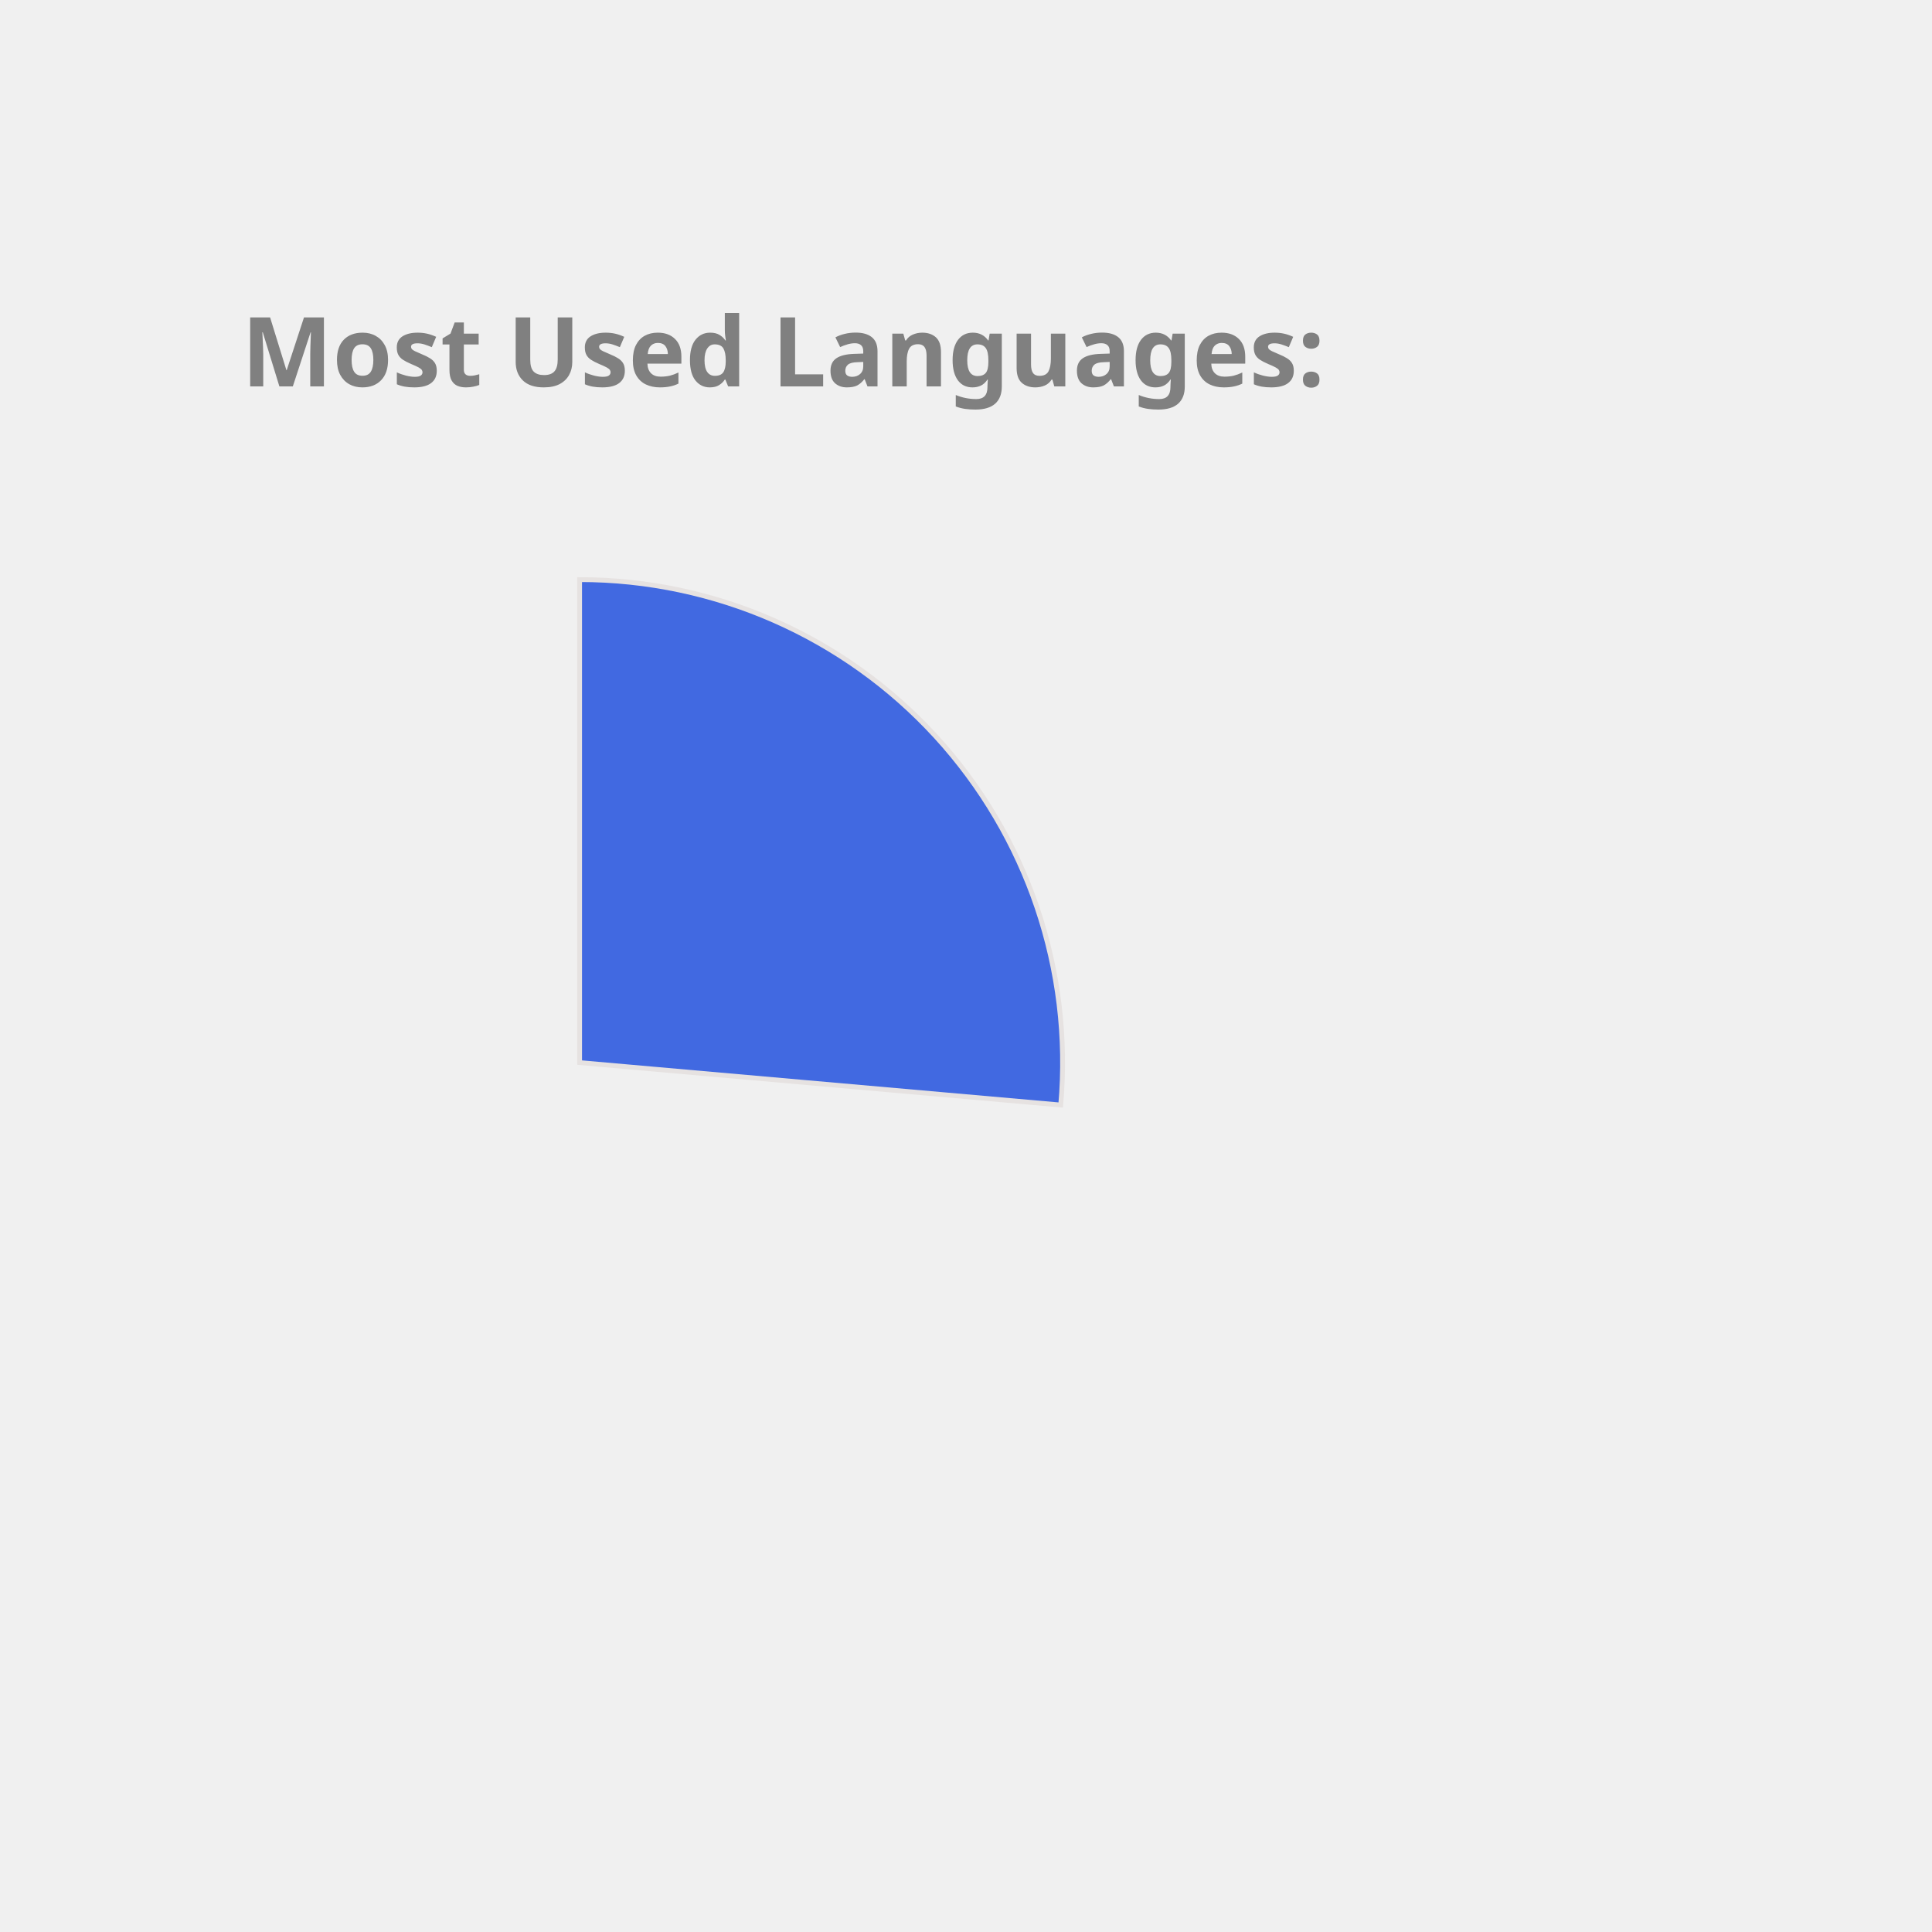
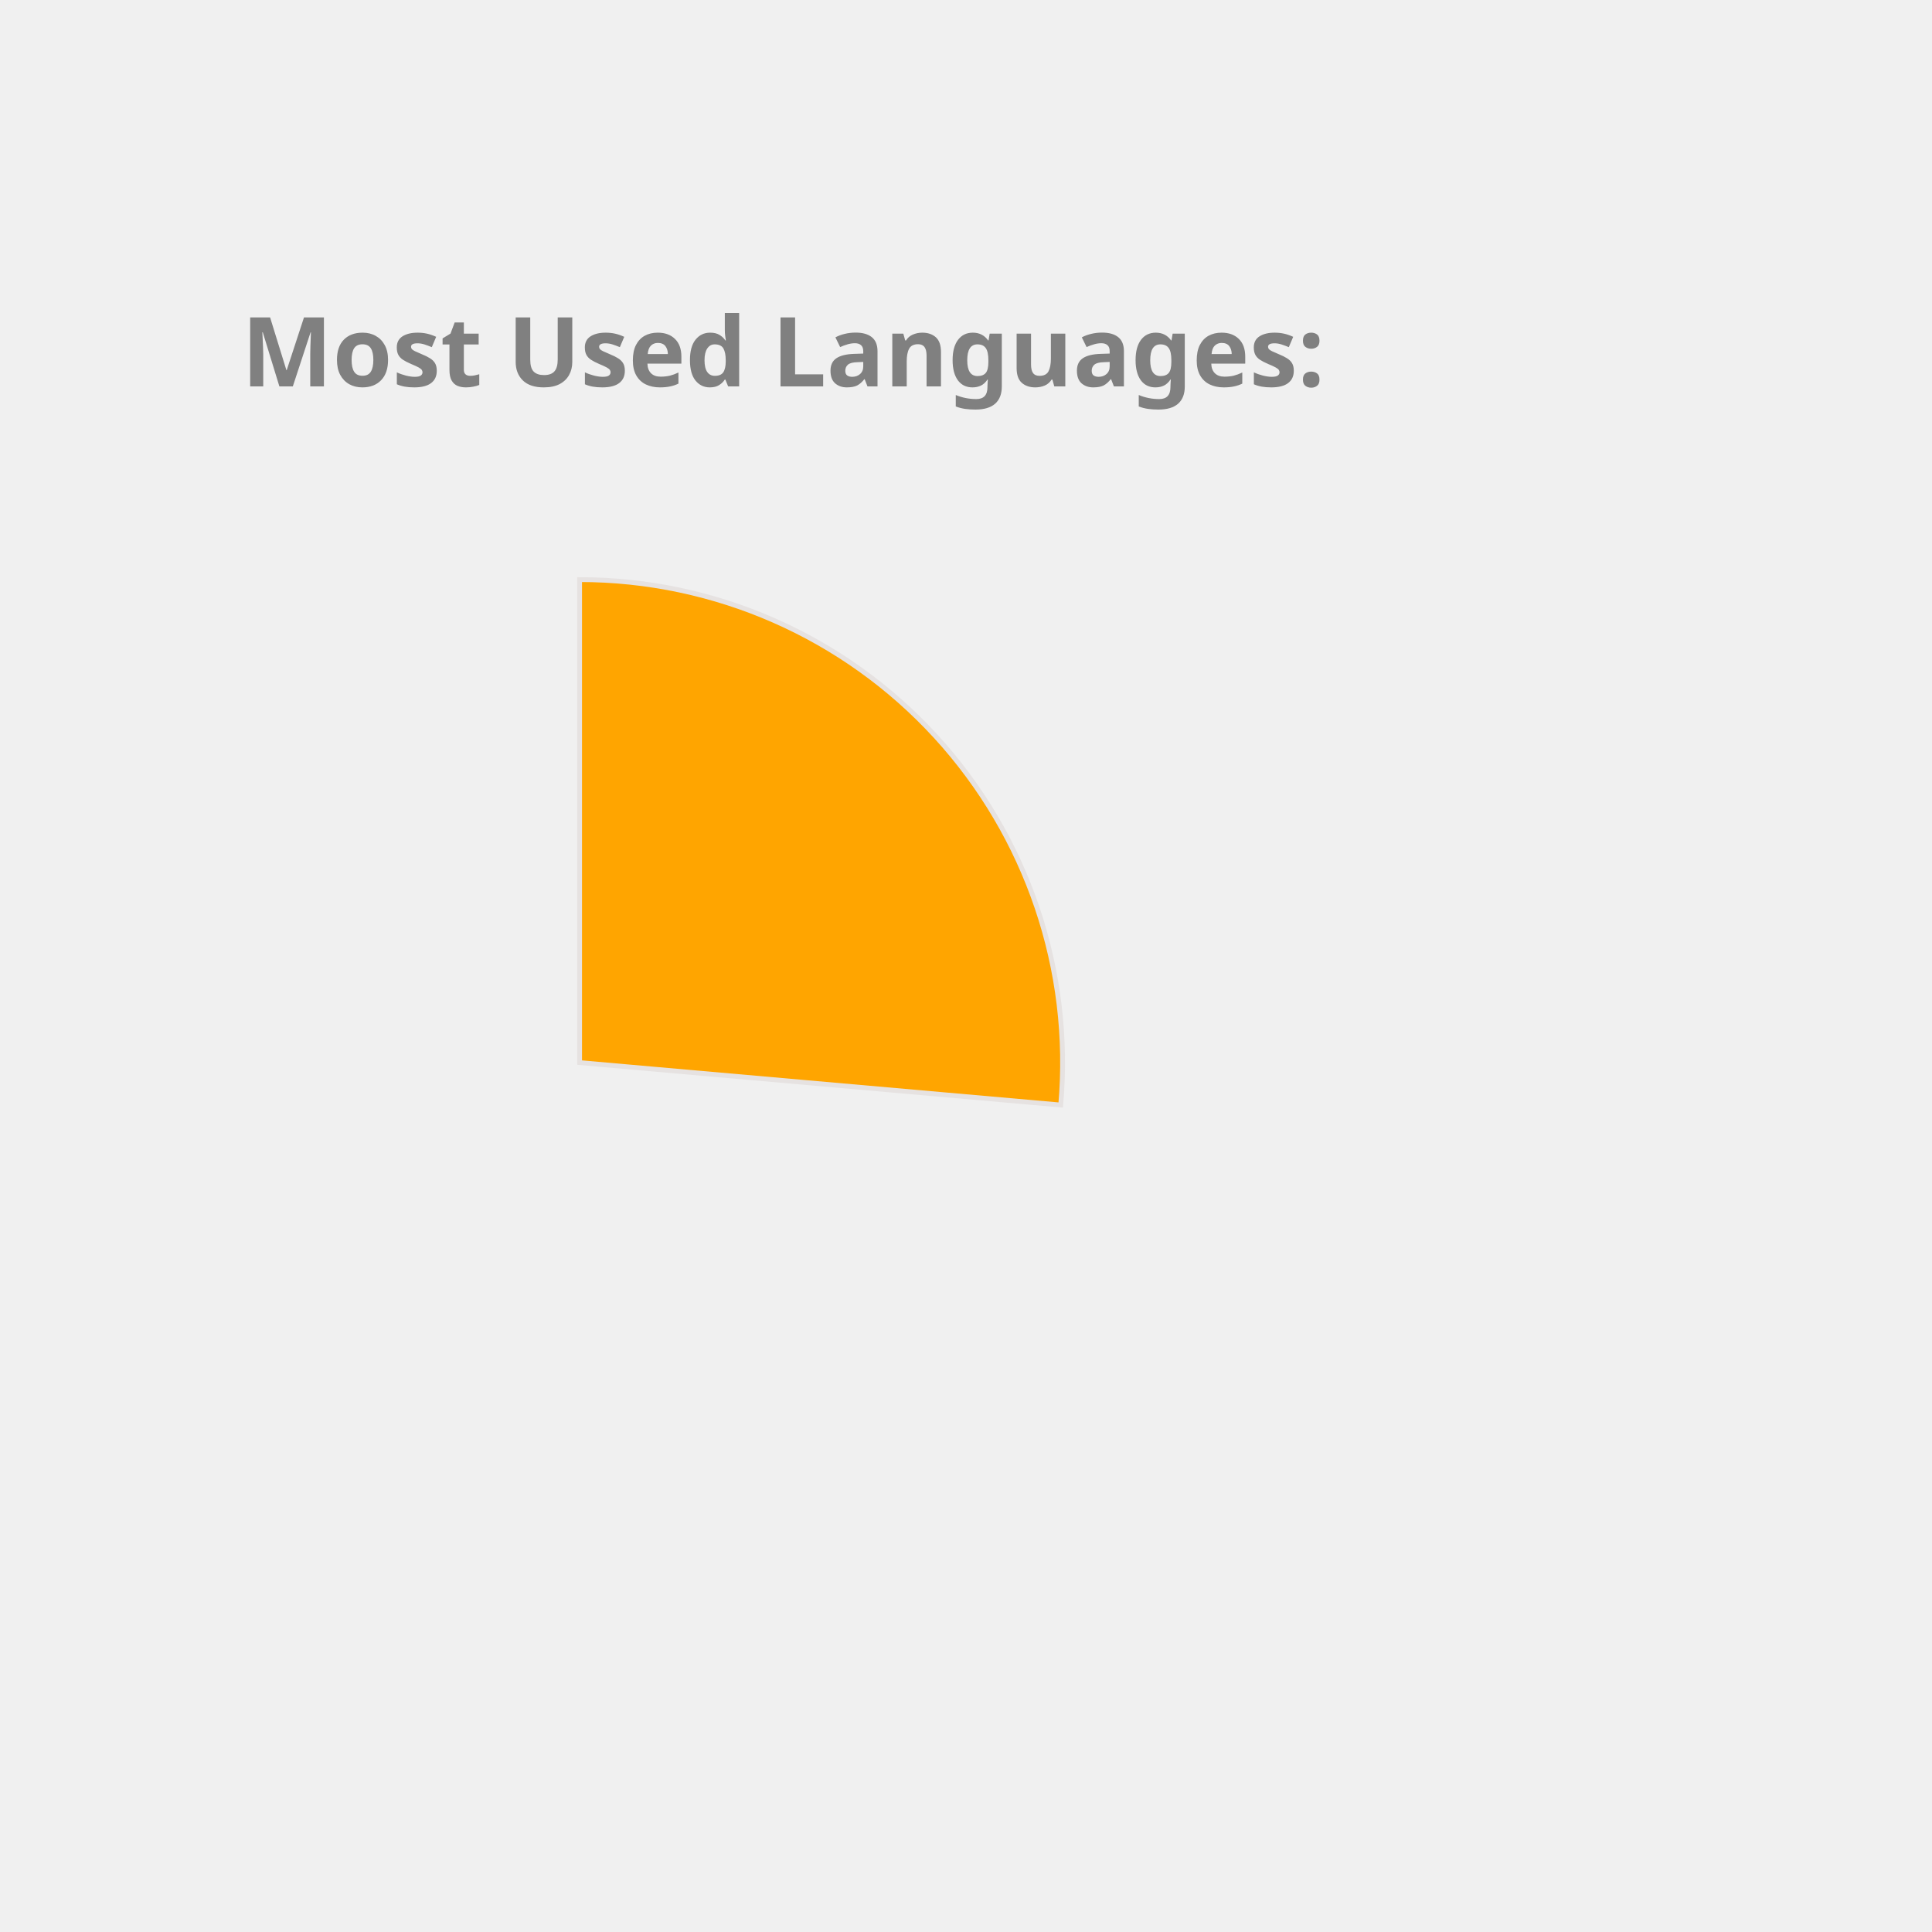
<svg xmlns="http://www.w3.org/2000/svg" height="350px" width="350px" viewBox="0 0 400 400">
  <style> 
        .label {
                font: bold 20px sans-serif;
                color: #404040;
                -webkit-text-stroke: 1px white;
        }

        path {
                stroke: #E6E2E1;
                stroke-width: 1px;
                transform: translate(60px, 100px);
        }

        .path_1 {
                animation: fadeIn 5s linear forwards;
        }

        .path_2 {
                transform: scale(0);
                animation: fadeIn 5s linear forwards 5s;
        }


        
        .path_3 {
                transform: scale(0);
                animation: fadeIn 5s linear forwards 10s;
        }


        .path_4 {
                transform: scale(0);
                animation: fadeIn 5s linear forwards 15s;
        }

        .path_5 {
                transform: scale(0);
                animation: fadeIn 5s linear forwards 20s;
        }

        .path_6 {
                transform: scale(0);
                animation: fadeIn 5s linear forwards 25s;
        }

        .path_7 {
                transform: scale(0);
                animation: fadeIn 5s linear forwards 30s;
        }

        .path_8 {
                transform: scale(0);
                animation: fadeIn 5s linear forwards 35s;
        }

        .path_9 {
                transform: scale(0);
                animation: fadeIn 5s linear forwards 40s;
        }

        .path_10 {
                transform: scale(0);
                animation: fadeIn 5s linear forwards 45s;
        }

        @keyframes fadeIn {
                0% {                        
                        transform: translate(250px, 300px) rotate(0deg) scale(0);
                        
                }
                50% {
                        transform: translate(150px, 220px) rotate(180deg) scale(0.5);
                        
                }
                
                100% {
                        transform: translate(60px, 120px) rotate(360deg) scale(1);
                        
                }
        }
        .txt_1 {
                opacity: 0;
                animation: txtShow 5s linear forwards 0s;
        }

        .txt_2 {
                opacity: 0;
                animation: txtShow 5s linear forwards 5s;
        }

        .txt_3 {
                opacity: 0;
                animation: txtShow 5s linear forwards 10s;
        }

        .txt_4 {
                opacity: 0;
                animation: txtShow 5s linear forwards 15s;
        }

        .txt_5 {
                opacity: 0;
                animation: txtShow 5s linear forwards 20s;
        }

        .txt_6 {
                opacity: 0;
                animation: txtShow 5s linear forwards 25s;
        }

        .txt_7 {
                opacity: 0;
                animation: txtShow 5s linear forwards 30s;
        }

        .txt_8 {
                opacity: 0;
                animation: txtShow 5s linear forwards 35s;
        }

        .txt_9 {
                opacity: 0;
                animation: txtShow 5s linear forwards 40s;
        }

        .txt_10 {
                opacity: 0;
                animation: txtShow 5s linear forwards 45s;
        }

        @keyframes txtShow {
                0% {                        
                        opacity: 0;
                        transform: translate(0px, 0px) scale(0);
                }
                100% {
                        opacity: 1;
                        transform: translate(0px, 0px) scale(1);
                        
                }
        }
</style>
-   <path class="path_1" d="M 60,120 L 60,20 A 100,100 0 0 1 159.613,128.785 Z" fill="RoyalBlue" stroke="#fff" stroke-width="2" />
-   <text class="txt_1" x="260" y="150" fill="RoyalBlue" stroke="RoyalBlue" stroke-width="1">Kotlin</text>
-   <path class="path_2" d="M 60,120 L 159.613,128.785 A 100,100 0 0 1 65.024,219.874 Z" fill="IndianRed" stroke="#fff" stroke-width="2" />
-   <text class="txt_2" x="260" y="170" fill="IndianRed" stroke="IndianRed" stroke-width="1">JavaScript</text>
-   <path class="path_3" d="M 60,120 L 65.024,219.874 A 100,100 0 0 1 -28.229,167.07 Z" fill="Chocolate" stroke="#fff" stroke-width="2" />
-   <text class="txt_3" x="260" y="190" fill="Chocolate" stroke="Chocolate" stroke-width="1">TypeScript</text>
-   <path class="path_4" d="M 60,120 L -28.229,167.07 A 100,100 0 0 1 -36.372,93.31 Z" fill="DodgerBlue" stroke="#fff" stroke-width="2" />
-   <text class="txt_4" x="260" y="210" fill="DodgerBlue" stroke="DodgerBlue" stroke-width="1">Java</text>
-   <path class="path_5" d="M 60,120 L -36.372,93.31 A 100,100 0 0 1 -6.601,45.406 Z" fill="CornflowerBlue" stroke="#fff" stroke-width="2" />
-   <text class="txt_5" x="260" y="230" fill="CornflowerBlue" stroke="CornflowerBlue" stroke-width="1">Python</text>
-   <path class="path_6" d="M 60,120 L -6.601,45.406 A 100,100 0 0 1 19.135,28.731 Z" fill="Coral" stroke="#fff" stroke-width="2" />
-   <text class="txt_6" x="260" y="250" fill="Coral" stroke="Coral" stroke-width="1">Rust</text>
-   <path class="path_7" d="M 60,120 L 19.135,28.731 A 100,100 0 0 1 48.09,20.712 Z" fill="Tan" stroke="#fff" stroke-width="2" />
-   <text class="txt_7" x="260" y="270" fill="Tan" stroke="Tan" stroke-width="1">HTML</text>
-   <path class="path_8" d="M 60,120 L 48.09,20.712 A 100,100 0 0 1 56.859,20.049 Z" fill="RosyBrown" stroke="#fff" stroke-width="2" />
-   <text class="txt_8" x="260" y="290" fill="RosyBrown" stroke="RosyBrown" stroke-width="1">CSS</text>
-   <path class="path_9" d="M 60,120 L 56.859,20.049 A 100,100 0 0 1 58.115,20.018 Z" fill="Tomato" stroke="#fff" stroke-width="2" />
-   <text class="txt_9" x="260" y="310" fill="Tomato" stroke="Tomato" stroke-width="1">R</text>
-   <path class="path_10" d="M 60,120 L 58.115,20.018 A 100,100 0 0 1 59.372,20.002 Z" fill="MediumSlateBlue" stroke="#fff" stroke-width="2" />
-   <text class="txt_10" x="260" y="330" fill="MediumSlateBlue" stroke="MediumSlateBlue" stroke-width="1">Shell</text>
+   <path class="path_1" d="M 60,120 L 60,20 A 100,100 0 0 1 159.613,128.785 Z" fill="Orange" stroke="#fff" stroke-width="2" />
+   <text class="txt_1" x="260" y="150" fill="Orange" stroke="Orange" stroke-width="1">Kotlin</text>
+   <path class="path_2" d="M 60,120 L 159.613,128.785 A 100,100 0 0 1 65.024,219.874 Z" fill="Chocolate" stroke="#fff" stroke-width="2" />
+   <text class="txt_2" x="260" y="170" fill="Chocolate" stroke="Chocolate" stroke-width="1">JavaScript</text>
+   <path class="path_3" d="M 60,120 L 65.024,219.874 A 100,100 0 0 1 -28.229,167.07 Z" fill="Tomato" stroke="#fff" stroke-width="2" />
+   <text class="txt_3" x="260" y="190" fill="Tomato" stroke="Tomato" stroke-width="1">TypeScript</text>
+   <path class="path_4" d="M 60,120 L -28.229,167.07 A 100,100 0 0 1 -36.372,93.31 Z" fill="Pink" stroke="#fff" stroke-width="2" />
+   <text class="txt_4" x="260" y="210" fill="Pink" stroke="Pink" stroke-width="1">Java</text>
+   <path class="path_5" d="M 60,120 L -36.372,93.31 A 100,100 0 0 1 -6.601,45.406 Z" fill="DodgerBlue" stroke="#fff" stroke-width="2" />
+   <text class="txt_5" x="260" y="230" fill="DodgerBlue" stroke="DodgerBlue" stroke-width="1">Python</text>
+   <path class="path_6" d="M 60,120 L -6.601,45.406 A 100,100 0 0 1 19.135,28.731 Z" fill="MediumAquaMarine" stroke="#fff" stroke-width="2" />
+   <text class="txt_6" x="260" y="250" fill="MediumAquaMarine" stroke="MediumAquaMarine" stroke-width="1">Rust</text>
+   <path class="path_7" d="M 60,120 L 19.135,28.731 A 100,100 0 0 1 48.09,20.712 Z" fill="Gold" stroke="#fff" stroke-width="2" />
+   <text class="txt_7" x="260" y="270" fill="Gold" stroke="Gold" stroke-width="1">HTML</text>
+   <path class="path_8" d="M 60,120 L 48.09,20.712 A 100,100 0 0 1 56.859,20.049 Z" fill="Salmon" stroke="#fff" stroke-width="2" />
+   <text class="txt_8" x="260" y="290" fill="Salmon" stroke="Salmon" stroke-width="1">CSS</text>
+   <path class="path_9" d="M 60,120 L 56.859,20.049 A 100,100 0 0 1 58.115,20.018 Z" fill="Coral" stroke="#fff" stroke-width="2" />
+   <text class="txt_9" x="260" y="310" fill="Coral" stroke="Coral" stroke-width="1">R</text>
+   <path class="path_10" d="M 60,120 L 58.115,20.018 A 100,100 0 0 1 59.372,20.002 Z" fill="RosyBrown" stroke="#fff" stroke-width="2" />
+   <text class="txt_10" x="260" y="330" fill="RosyBrown" stroke="RosyBrown" stroke-width="1">Shell</text>
  <g class="label">
    <text x="50" y="80" fill="grey">Most Used Languages:</text>
  </g>
</svg>
